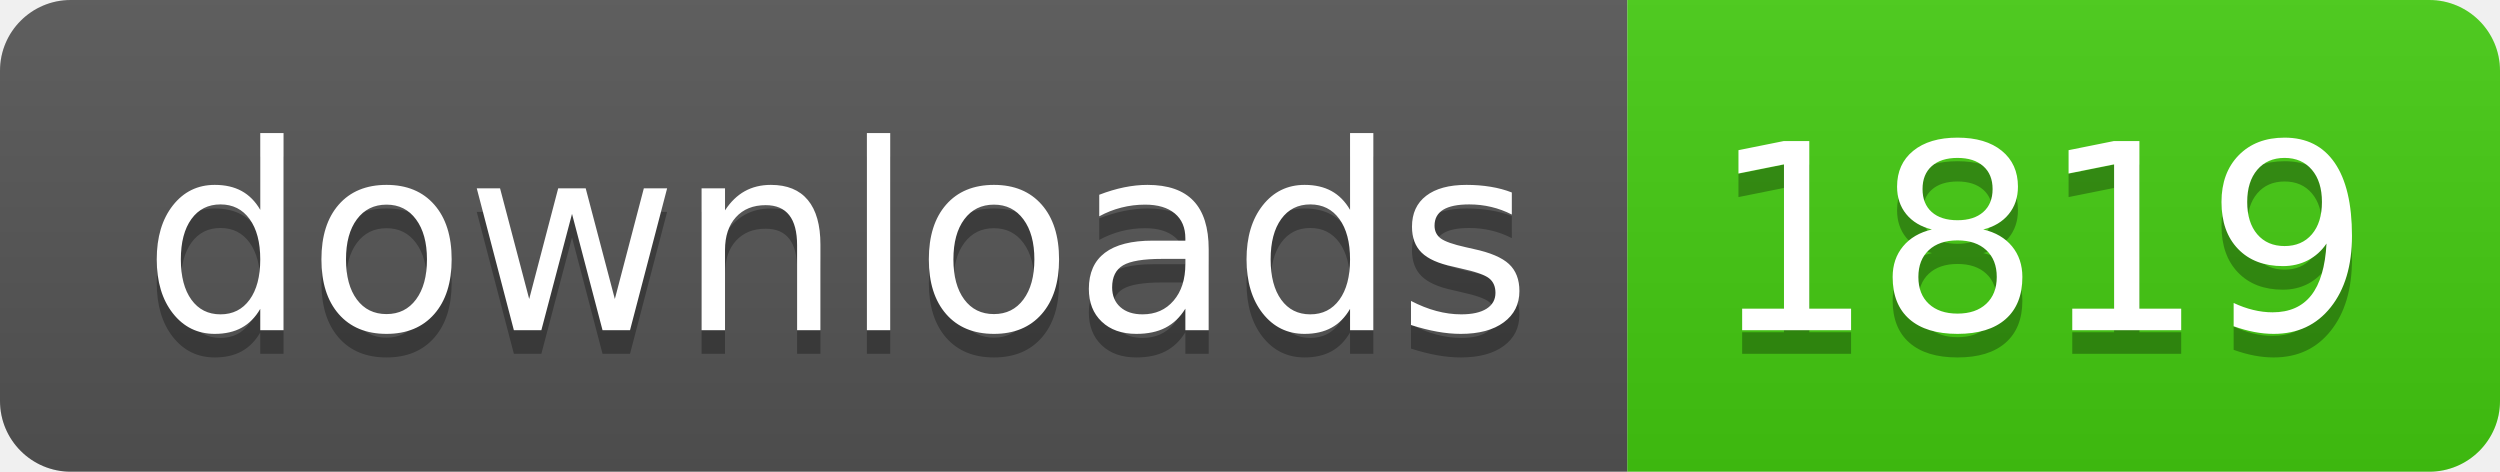
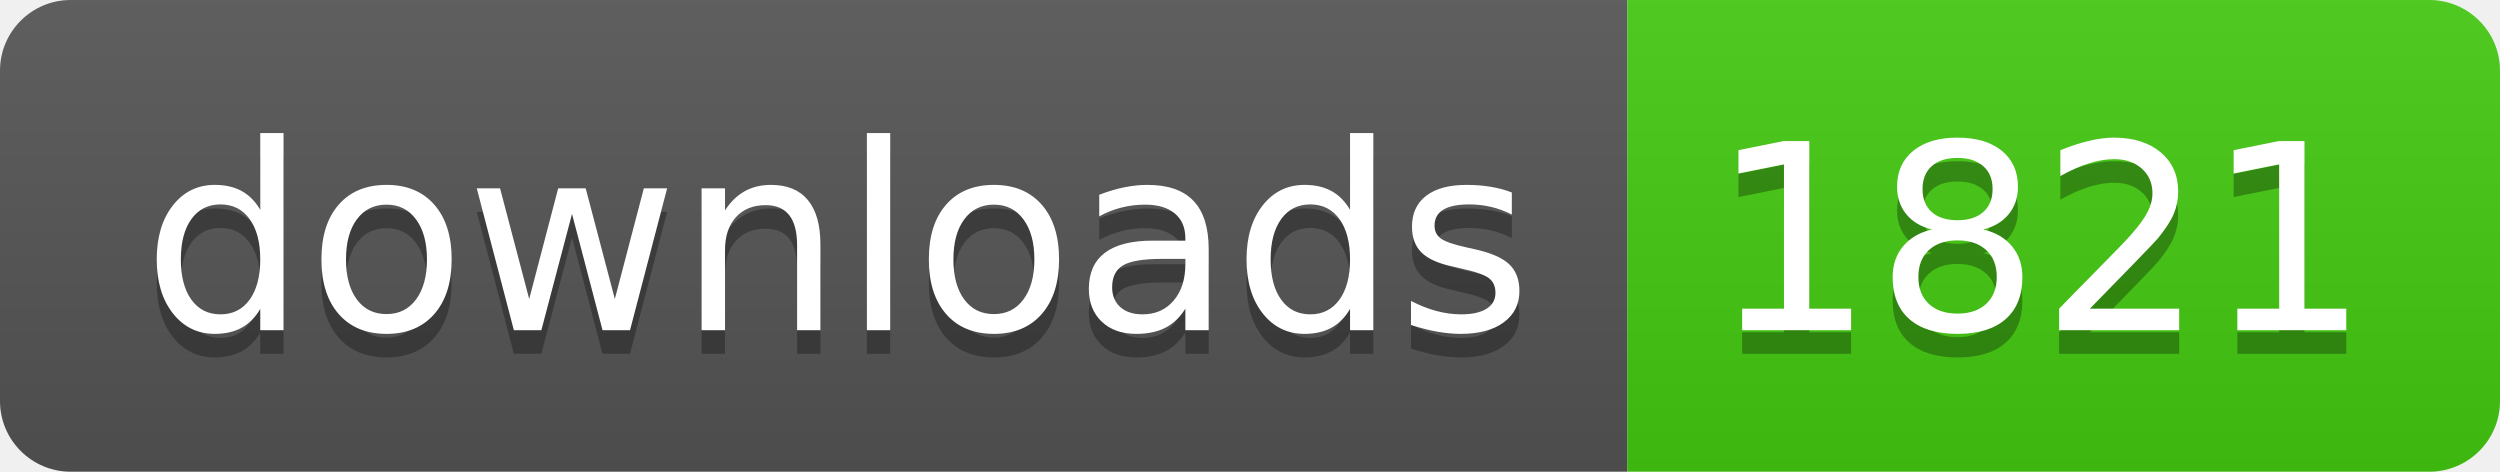
- <svg xmlns="http://www.w3.org/2000/svg" width="106" height="20" role="img" aria-label="downloads: 1819">
+ <svg xmlns="http://www.w3.org/2000/svg" width="106" height="20" role="img" aria-label="downloads: 1821">
  <linearGradient id="s" x2="0" y2="100%">
    <stop offset="0" stop-color="#bbb" stop-opacity=".1" />
    <stop offset="1" stop-opacity=".1" />
  </linearGradient>
  <clipPath id="r">
    <rect width="106" height="20" rx="3" fill="#fff" />
  </clipPath>
  <g clip-path="url(#r)">
    <rect width="69" height="20" fill="#555" />
    <rect x="69" width="37" height="20" fill="#4c1" />
    <rect width="106" height="20" fill="url(#s)" />
  </g>
  <g fill="#fff" text-anchor="middle" font-family="Verdana,Geneva,DejaVu Sans,sans-serif" text-rendering="geometricPrecision" font-size="110">
    <text aria-hidden="true" x="355" y="150" fill="#010101" fill-opacity=".3" transform="scale(.1)" textLength="590">downloads</text>
    <text x="355" y="140" transform="scale(.1)" fill="#fff" textLength="590">downloads</text>
-     <text aria-hidden="true" x="865" y="150" fill="#010101" fill-opacity=".3" transform="scale(.1)" textLength="270">1819</text>
-     <text x="865" y="140" transform="scale(.1)" fill="#fff" textLength="270">1819</text>
+     <text aria-hidden="true" x="865" y="150" fill="#010101" fill-opacity=".3" transform="scale(.1)" textLength="270">1821</text>
+     <text x="865" y="140" transform="scale(.1)" fill="#fff" textLength="270">1821</text>
  </g>
</svg>
